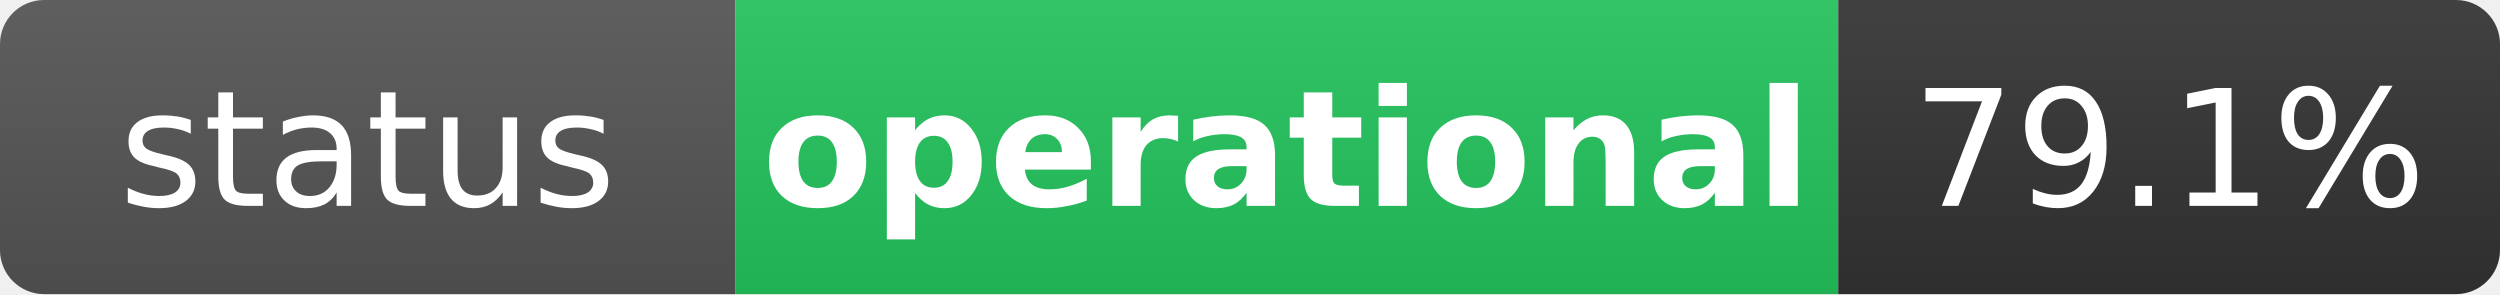
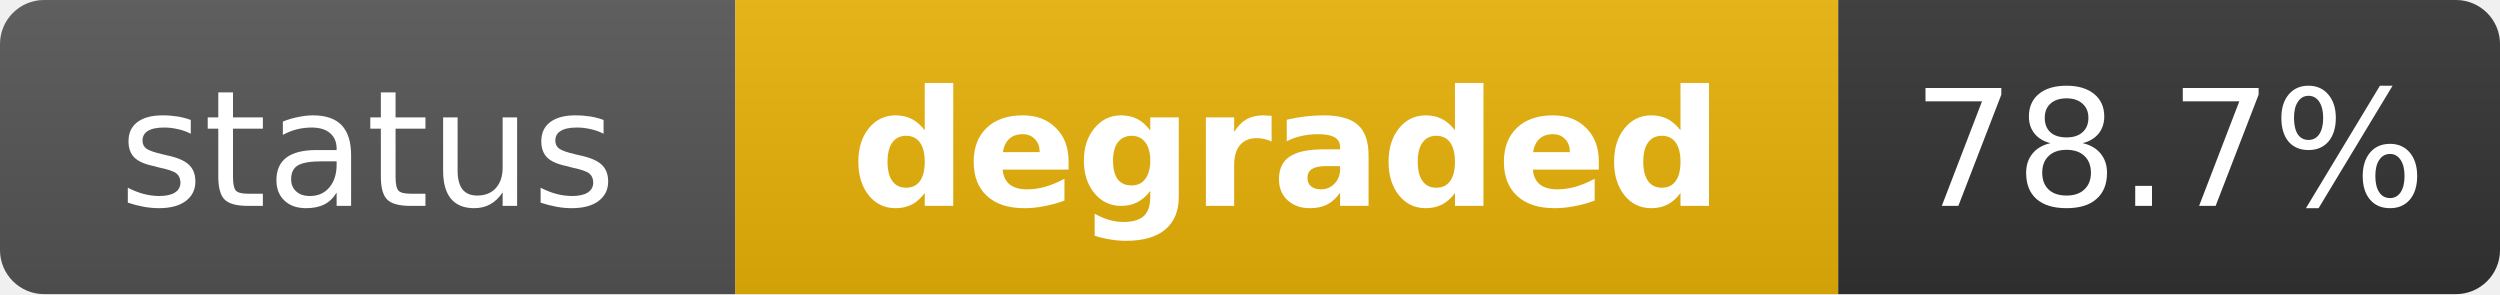
- <svg xmlns="http://www.w3.org/2000/svg" width="170" height="20" role="img" aria-label="status: operational">
+ <svg xmlns="http://www.w3.org/2000/svg" width="170" height="20" role="img" aria-label="status: degraded">
  <linearGradient id="s" x2="0" y2="100%">
    <stop offset="0" stop-color="#bbb" stop-opacity=".1" />
    <stop offset="1" stop-opacity=".1" />
  </linearGradient>
  <clipPath id="r">
    <rect width="170" height="20" rx="3" fill="#fff" />
  </clipPath>
  <g clip-path="url(#r)">
    <rect width="50" height="20" fill="#555" />
-     <rect x="50" width="75" height="20" fill="#22c55e" />
+     <rect x="50" width="75" height="20" fill="#eab308" />
    <rect x="125" width="45" height="20" fill="#333" />
    <rect width="170" height="20" fill="url(#s)" />
  </g>
  <g fill="#fff" text-anchor="middle" font-family="Verdana,Geneva,DejaVu Sans,sans-serif" text-rendering="geometricPrecision" font-size="11">
    <text x="25" y="14" fill="#fff">status</text>
-     <text x="87.5" y="14" fill="#fff" font-weight="bold">operational</text>
-     <text x="147.5" y="14" fill="#fff">79.1%</text>
+     <text x="87.5" y="14" fill="#fff" font-weight="bold">degraded</text>
+     <text x="147.5" y="14" fill="#fff">78.7%</text>
  </g>
</svg>
